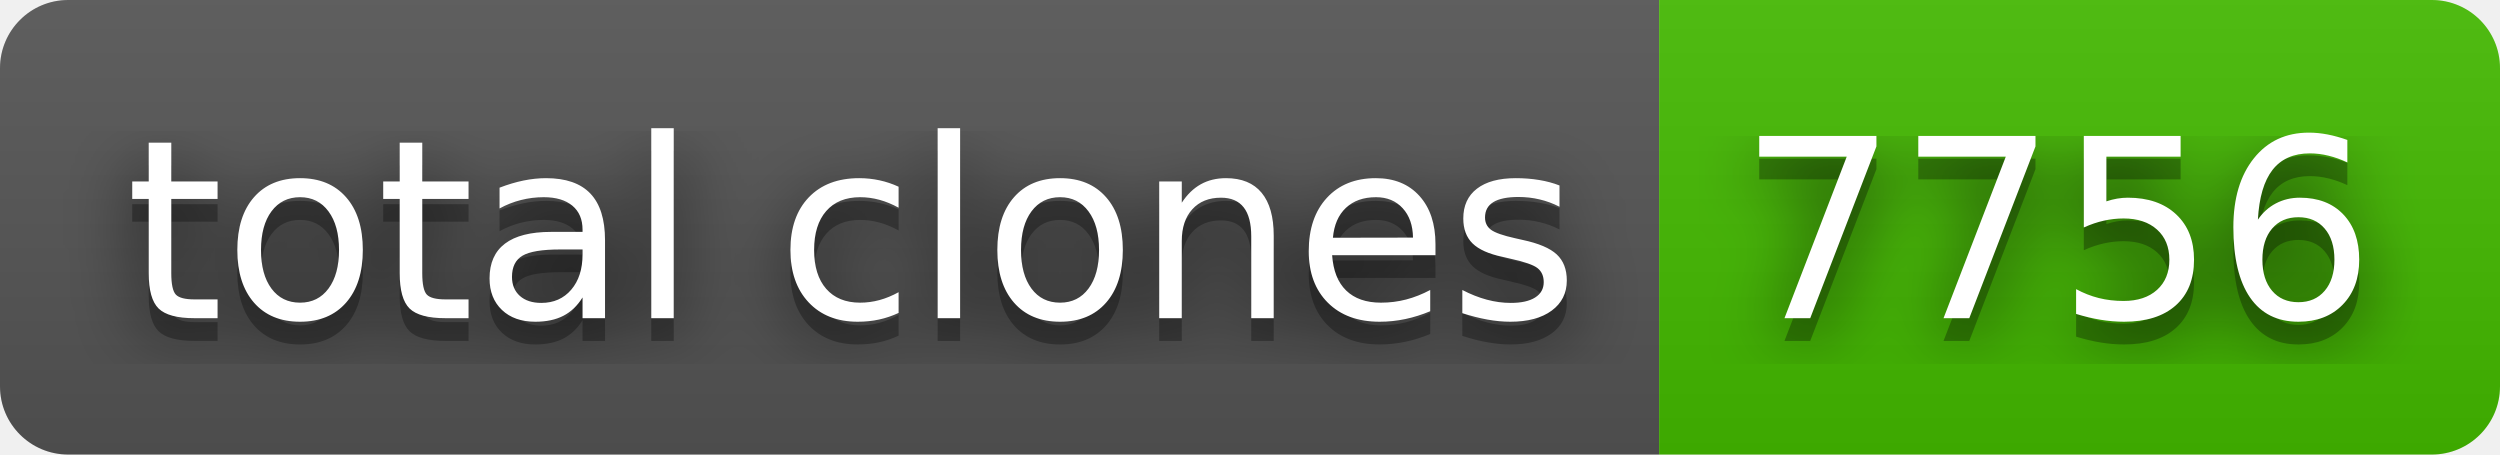
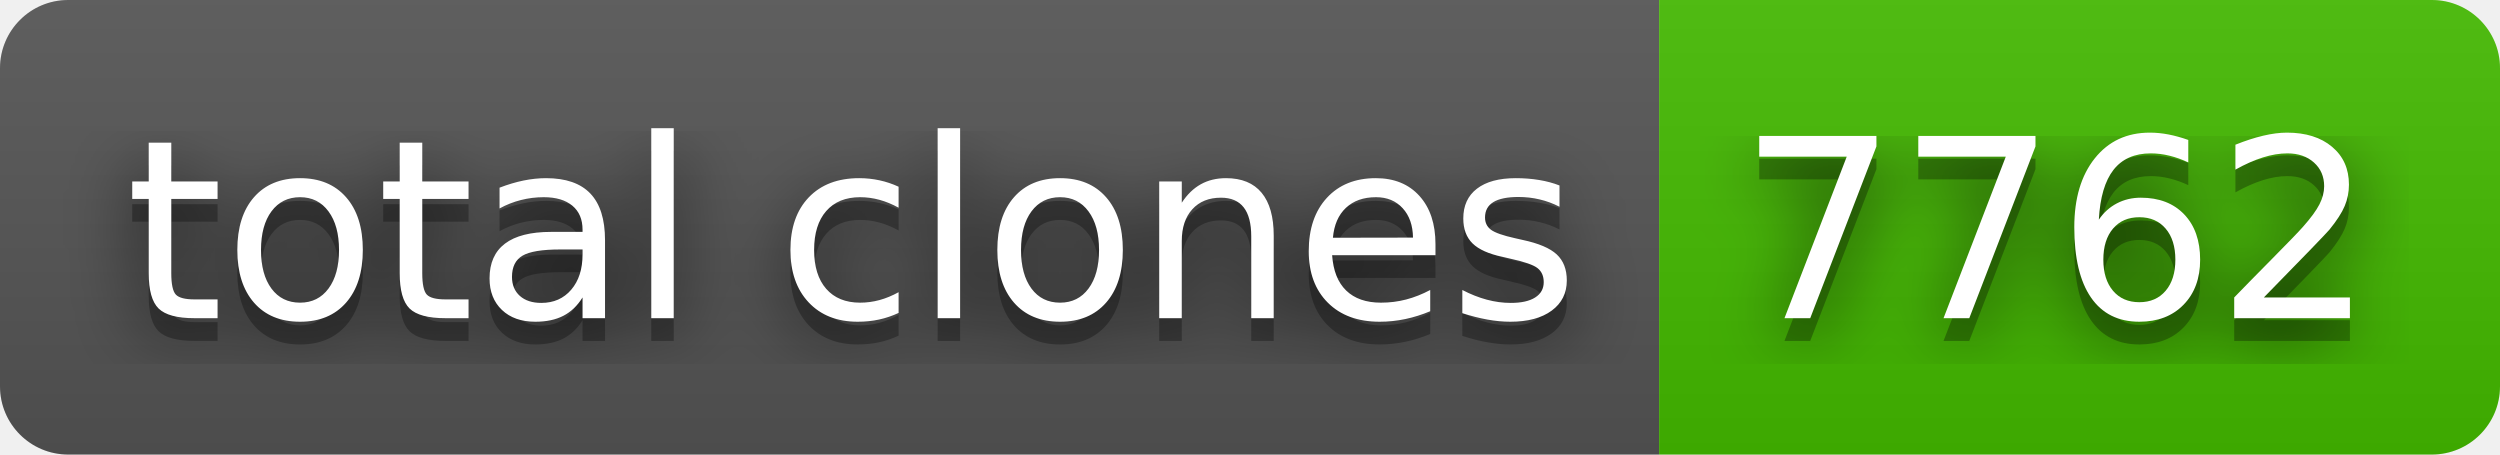
- <svg xmlns="http://www.w3.org/2000/svg" width="110" height="20" role="img" aria-label="total clones: 7756">
+ <svg xmlns="http://www.w3.org/2000/svg" width="110" height="20" role="img" aria-label="total clones: 7762">
  <filter id="blur">
    <feGaussianBlur stdDeviation="16" />
  </filter>
  <linearGradient id="s" x2="0" y2="100%">
    <stop offset="0" stop-color="#bbb" stop-opacity=".1" />
    <stop offset="1" stop-opacity=".1" />
  </linearGradient>
  <clipPath id="r">
    <rect width="110" height="20" rx="3" />
  </clipPath>
  <g clip-path="url(#r)">
    <rect width="73" height="20" fill="#555" />
    <rect x="73" width="37" height="20" fill="#4b0" />
    <rect width="110" height="20" fill="url(#s)" />
  </g>
  <g fill="#fff" text-anchor="middle" font-family="Verdana,Geneva,DejaVu Sans,sans-serif" text-rendering="geometricPrecision" font-size="110">
    <g transform="scale(.1)">
      <g aria-hidden="true" fill="#010101">
        <text x="375" y="150" fill-opacity=".8" filter="url(#blur)" textLength="630">total clones</text>
        <text x="375" y="150" fill-opacity=".3" textLength="630">total clones</text>
      </g>
      <text x="375" y="140" textLength="630">total clones</text>
    </g>
    <g transform="scale(.1)">
      <g aria-hidden="true" fill="#010101">
-         <text x="905" y="150" fill-opacity=".8" filter="url(#blur)" textLength="270">7756</text>
-         <text x="905" y="150" fill-opacity=".3" textLength="270">7756</text>
+         <text x="905" y="150" fill-opacity=".8" filter="url(#blur)" textLength="270">7762</text>
+         <text x="905" y="150" fill-opacity=".3" textLength="270">7762</text>
      </g>
-       <text x="905" y="140" textLength="270">7756</text>
+       <text x="905" y="140" textLength="270">7762</text>
    </g>
  </g>
</svg>
